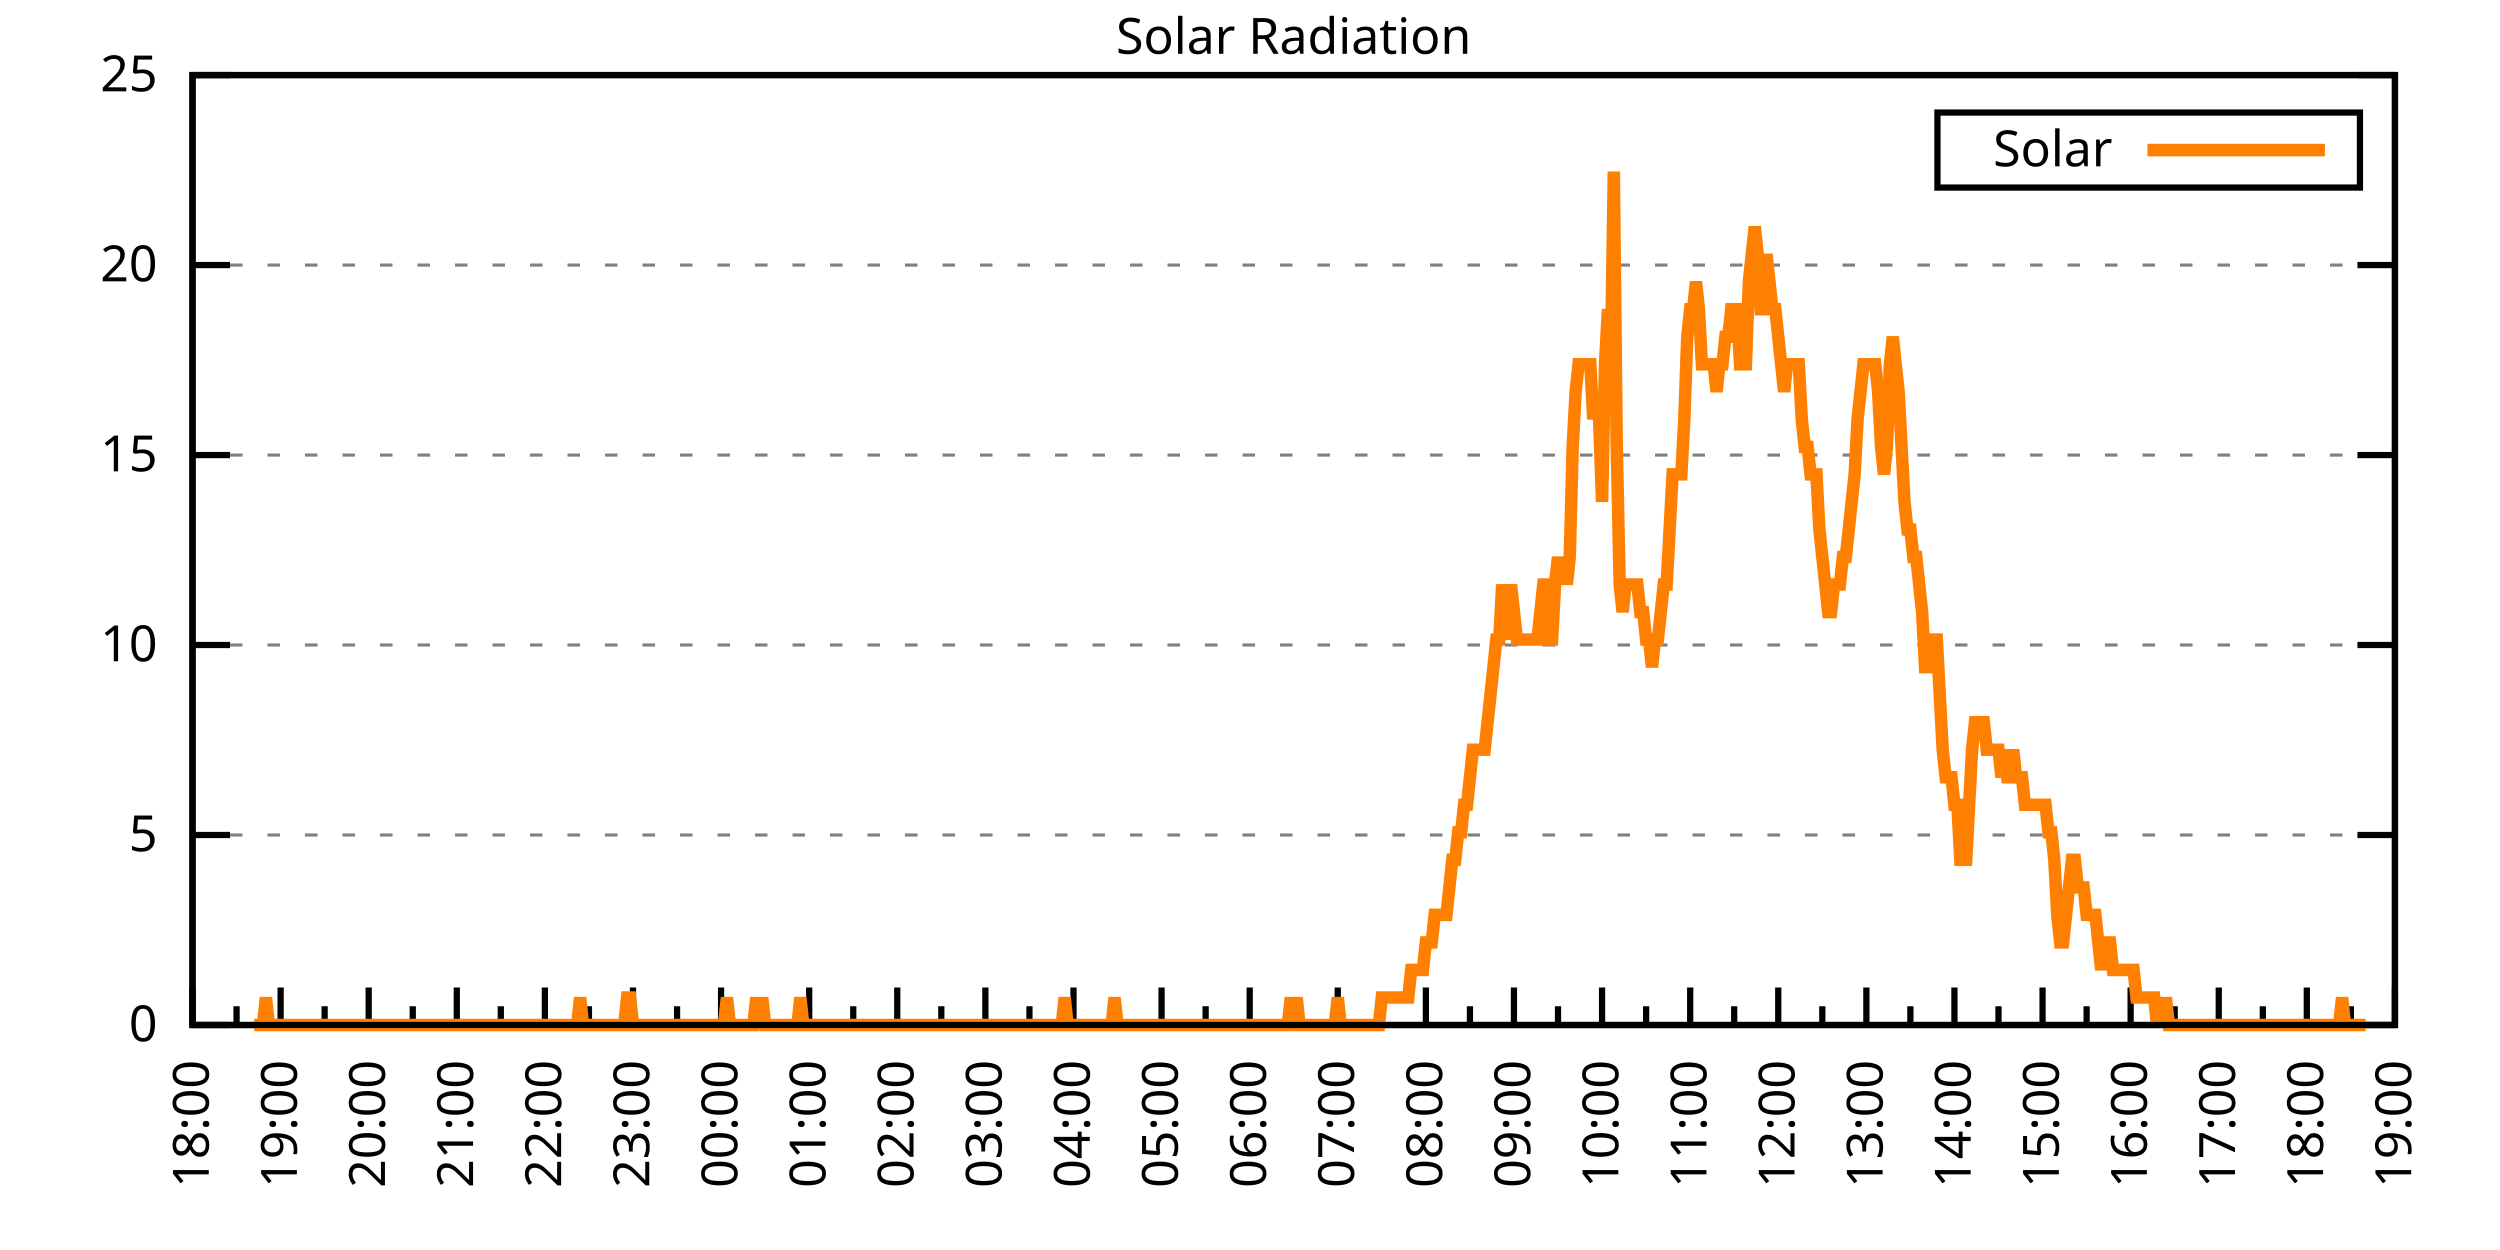
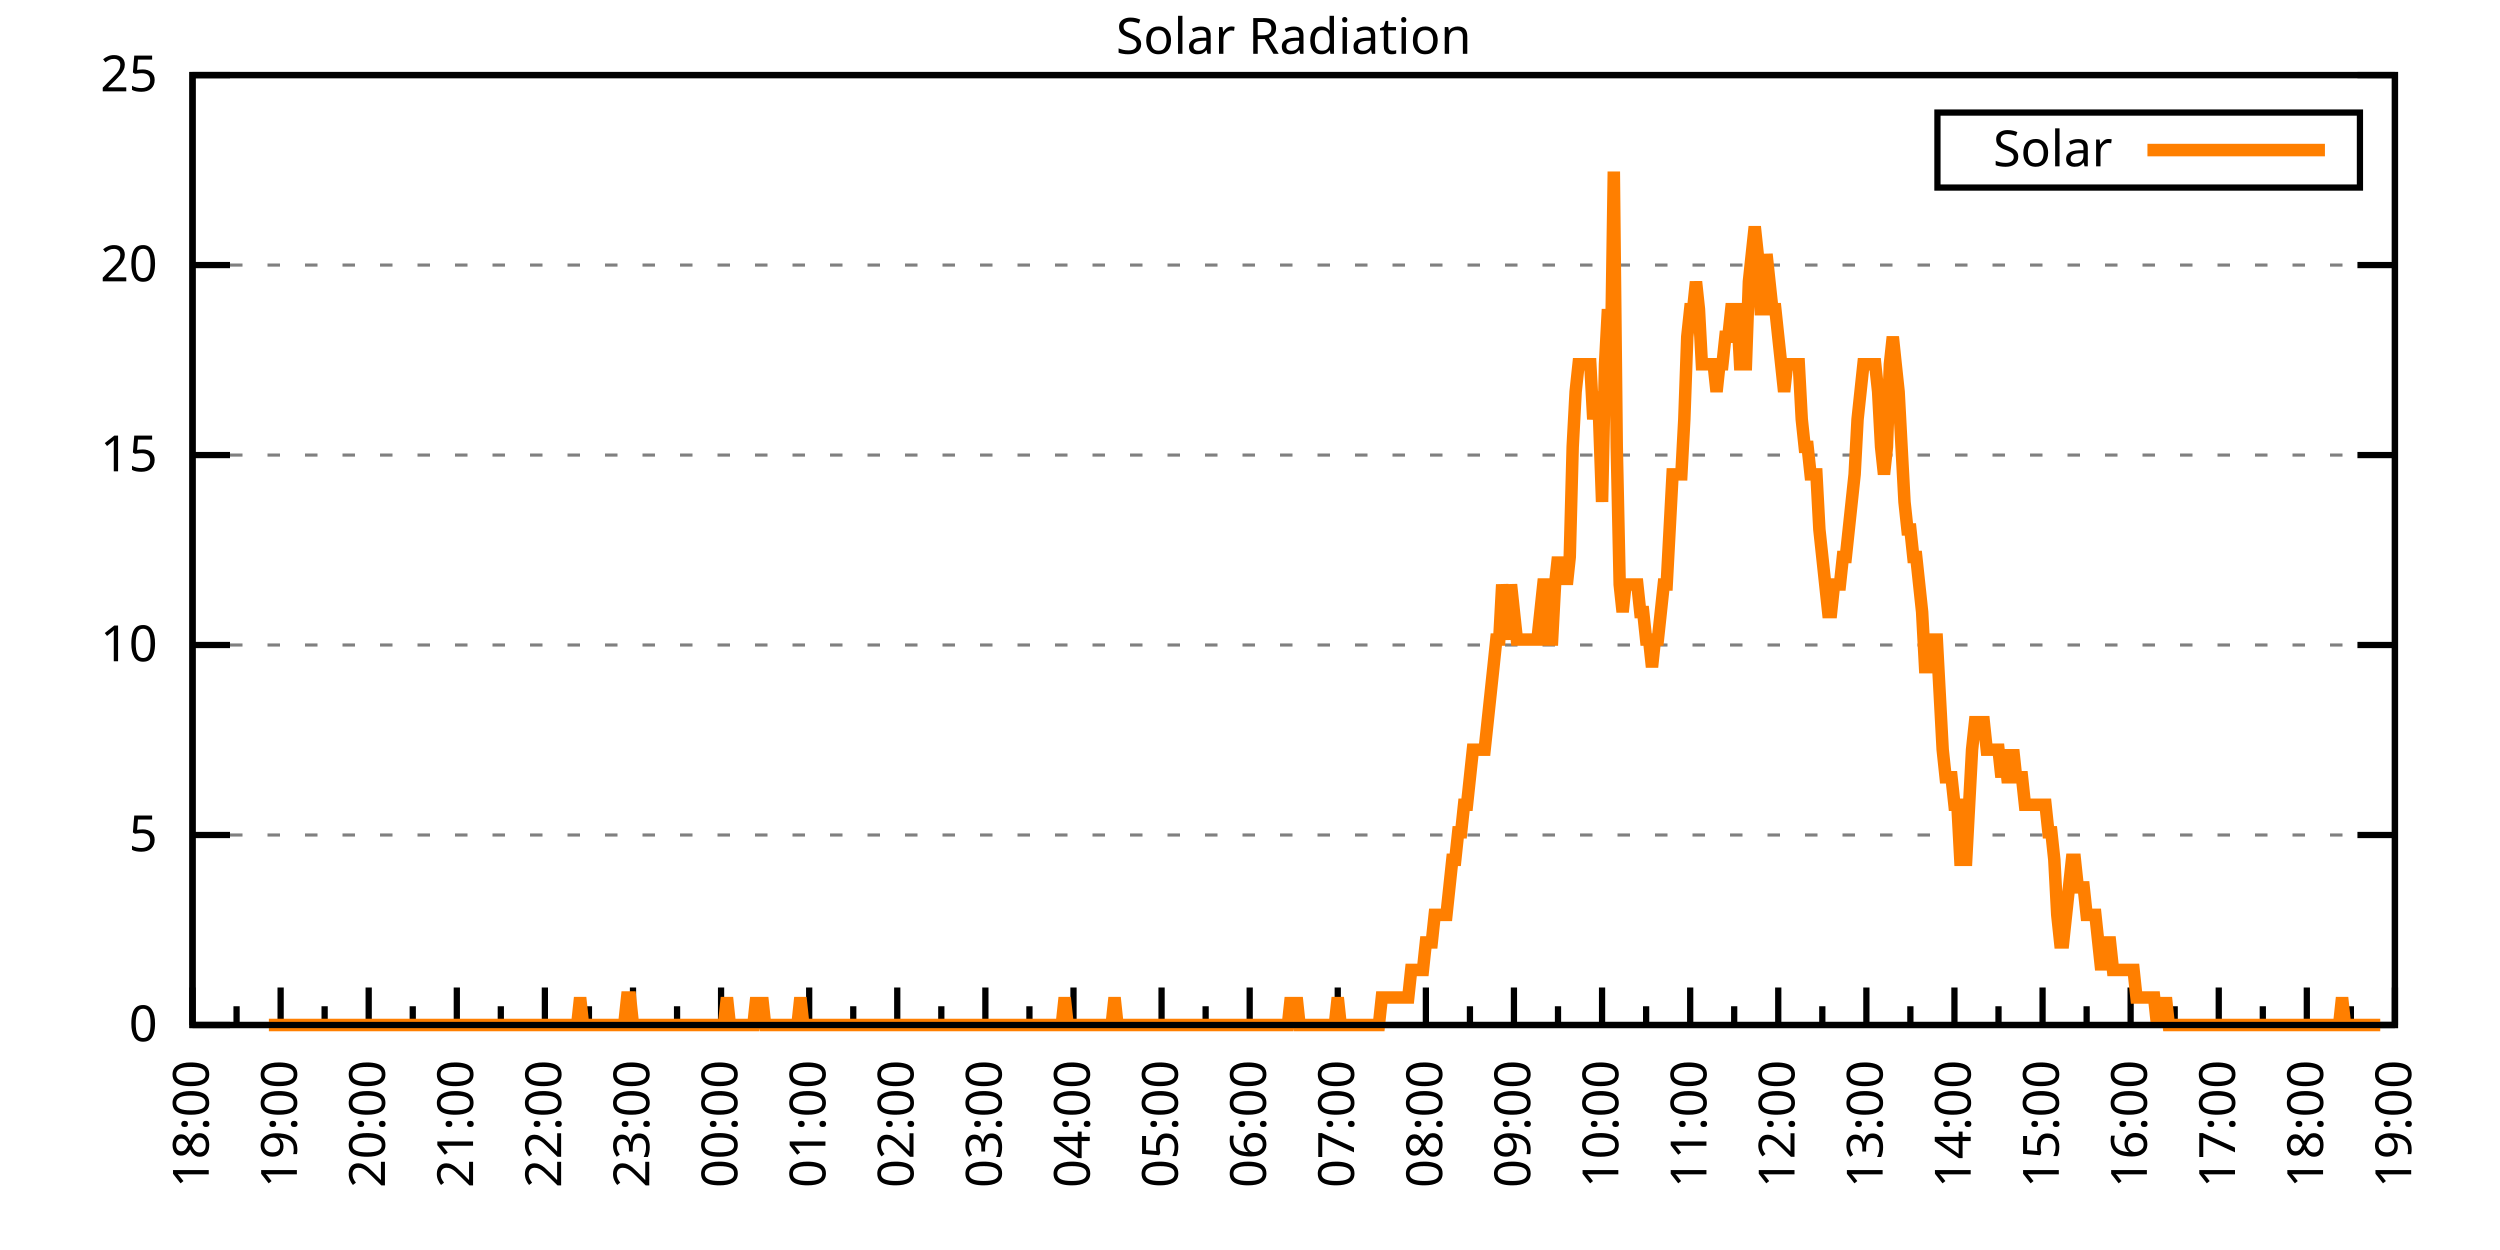
<svg xmlns="http://www.w3.org/2000/svg" xmlns:xlink="http://www.w3.org/1999/xlink" width="400" height="200" viewBox="0 0 400 200">
  <g id="gnuplot_canvas">
    <rect x="0" y="0" width="400" height="200" fill="none" />
    <defs>
      <circle id="gpDot" r="0.5" stroke-width="0.5" stroke="currentColor" />
      <path id="gpPt0" stroke-width="0.333" stroke="currentColor" d="M-1,0 h2 M0,-1 v2" />
      <path id="gpPt1" stroke-width="0.333" stroke="currentColor" d="M-1,-1 L1,1 M1,-1 L-1,1" />
      <path id="gpPt2" stroke-width="0.333" stroke="currentColor" d="M-1,0 L1,0 M0,-1 L0,1 M-1,-1 L1,1 M-1,1 L1,-1" />
      <rect id="gpPt3" stroke-width="0.333" stroke="currentColor" x="-1" y="-1" width="2" height="2" />
      <rect id="gpPt4" stroke-width="0.333" stroke="currentColor" fill="currentColor" x="-1" y="-1" width="2" height="2" />
      <circle id="gpPt5" stroke-width="0.333" stroke="currentColor" cx="0" cy="0" r="1" />
      <use xlink:href="#gpPt5" id="gpPt6" fill="currentColor" stroke="none" />
      <path id="gpPt7" stroke-width="0.333" stroke="currentColor" d="M0,-1.33 L-1.33,0.67 L1.33,0.67 z" />
      <use xlink:href="#gpPt7" id="gpPt8" fill="currentColor" stroke="none" />
      <use xlink:href="#gpPt7" id="gpPt9" stroke="currentColor" transform="rotate(180)" />
      <use xlink:href="#gpPt9" id="gpPt10" fill="currentColor" stroke="none" />
      <use xlink:href="#gpPt3" id="gpPt11" stroke="currentColor" transform="rotate(45)" />
      <use xlink:href="#gpPt11" id="gpPt12" fill="currentColor" stroke="none" />
      <path id="gpPt13" stroke-width="0.333" stroke="currentColor" d="M0,1.330 L1.265,0.411 L0.782,-1.067 L-0.782,-1.076 L-1.265,0.411 z" />
      <use xlink:href="#gpPt13" id="gpPt14" fill="currentColor" stroke="none" />
      <filter id="textbox" filterUnits="objectBoundingBox" x="0" y="0" height="1" width="1">
        <feFlood flood-color="white" flood-opacity="1" result="bgnd" />
        <feComposite in="SourceGraphic" in2="bgnd" operator="atop" />
      </filter>
      <filter id="greybox" filterUnits="objectBoundingBox" x="0" y="0" height="1" width="1">
        <feFlood flood-color="lightgrey" flood-opacity="1" result="grey" />
        <feComposite in="SourceGraphic" in2="grey" operator="atop" />
      </filter>
    </defs>
    <g fill="none" color="white" stroke="currentColor" stroke-width="1.00" stroke-linecap="butt" stroke-linejoin="miter">
</g>
    <g fill="none" color="black" stroke="currentColor" stroke-width="1.00" stroke-linecap="butt" stroke-linejoin="miter">
      <g stroke="none" shape-rendering="crispEdges">
        <polygon fill="rgb(255, 255, 255)" points="30.80,164.00 383.18,164.00 383.18,12.02 30.80,12.02 " />
      </g>
    </g>
    <g fill="none" color="black" stroke="currentColor" stroke-width="1.00" stroke-linecap="butt" stroke-linejoin="miter">
</g>
    <g fill="none" color="black" stroke="black" stroke-width="0.50" stroke-linecap="butt" stroke-linejoin="miter">
</g>
    <g fill="none" color="gray" stroke="currentColor" stroke-width="0.50" stroke-linecap="butt" stroke-linejoin="miter">
      <path stroke="gray" stroke-dasharray="2,4" class="gridline" d="M30.80,164.00 L383.19,164.00  " />
    </g>
    <g fill="none" color="gray" stroke="gray" stroke-width="1.00" stroke-linecap="butt" stroke-linejoin="miter">
</g>
    <g fill="none" color="black" stroke="currentColor" stroke-width="1.00" stroke-linecap="butt" stroke-linejoin="miter">
      <path stroke="black" d="M30.80,164.00 L36.80,164.00 M383.19,164.00 L377.19,164.00  " />
      <g transform="translate(25.20,166.60)" stroke="none" fill="black" font-family="Sans" font-size="8.00" text-anchor="end">
        <text>
          <tspan font-family="Sans"> 0</tspan>
        </text>
      </g>
    </g>
    <g fill="none" color="black" stroke="currentColor" stroke-width="1.00" stroke-linecap="butt" stroke-linejoin="miter">
</g>
    <g fill="none" color="black" stroke="black" stroke-width="0.50" stroke-linecap="butt" stroke-linejoin="miter">
</g>
    <g fill="none" color="gray" stroke="currentColor" stroke-width="0.50" stroke-linecap="butt" stroke-linejoin="miter">
      <path stroke="gray" stroke-dasharray="2,4" class="gridline" d="M30.80,133.60 L383.19,133.60  " />
    </g>
    <g fill="none" color="gray" stroke="gray" stroke-width="1.00" stroke-linecap="butt" stroke-linejoin="miter">
</g>
    <g fill="none" color="black" stroke="currentColor" stroke-width="1.00" stroke-linecap="butt" stroke-linejoin="miter">
      <path stroke="black" d="M30.80,133.60 L36.80,133.60 M383.19,133.60 L377.19,133.60  " />
      <g transform="translate(25.20,136.20)" stroke="none" fill="black" font-family="Sans" font-size="8.00" text-anchor="end">
        <text>
          <tspan font-family="Sans"> 5</tspan>
        </text>
      </g>
    </g>
    <g fill="none" color="black" stroke="currentColor" stroke-width="1.00" stroke-linecap="butt" stroke-linejoin="miter">
</g>
    <g fill="none" color="black" stroke="black" stroke-width="0.50" stroke-linecap="butt" stroke-linejoin="miter">
</g>
    <g fill="none" color="gray" stroke="currentColor" stroke-width="0.50" stroke-linecap="butt" stroke-linejoin="miter">
      <path stroke="gray" stroke-dasharray="2,4" class="gridline" d="M30.80,103.20 L383.19,103.20  " />
    </g>
    <g fill="none" color="gray" stroke="gray" stroke-width="1.00" stroke-linecap="butt" stroke-linejoin="miter">
</g>
    <g fill="none" color="black" stroke="currentColor" stroke-width="1.00" stroke-linecap="butt" stroke-linejoin="miter">
      <path stroke="black" d="M30.80,103.20 L36.80,103.20 M383.19,103.20 L377.19,103.20  " />
      <g transform="translate(25.20,105.80)" stroke="none" fill="black" font-family="Sans" font-size="8.00" text-anchor="end">
        <text>
          <tspan font-family="Sans"> 10</tspan>
        </text>
      </g>
    </g>
    <g fill="none" color="black" stroke="currentColor" stroke-width="1.00" stroke-linecap="butt" stroke-linejoin="miter">
</g>
    <g fill="none" color="black" stroke="black" stroke-width="0.50" stroke-linecap="butt" stroke-linejoin="miter">
</g>
    <g fill="none" color="gray" stroke="currentColor" stroke-width="0.50" stroke-linecap="butt" stroke-linejoin="miter">
      <path stroke="gray" stroke-dasharray="2,4" class="gridline" d="M30.80,72.81 L383.19,72.81  " />
    </g>
    <g fill="none" color="gray" stroke="gray" stroke-width="1.00" stroke-linecap="butt" stroke-linejoin="miter">
</g>
    <g fill="none" color="black" stroke="currentColor" stroke-width="1.00" stroke-linecap="butt" stroke-linejoin="miter">
      <path stroke="black" d="M30.80,72.81 L36.80,72.81 M383.19,72.81 L377.19,72.81  " />
      <g transform="translate(25.20,75.41)" stroke="none" fill="black" font-family="Sans" font-size="8.00" text-anchor="end">
        <text>
          <tspan font-family="Sans"> 15</tspan>
        </text>
      </g>
    </g>
    <g fill="none" color="black" stroke="currentColor" stroke-width="1.00" stroke-linecap="butt" stroke-linejoin="miter">
</g>
    <g fill="none" color="black" stroke="black" stroke-width="0.50" stroke-linecap="butt" stroke-linejoin="miter">
</g>
    <g fill="none" color="gray" stroke="currentColor" stroke-width="0.50" stroke-linecap="butt" stroke-linejoin="miter">
      <path stroke="gray" stroke-dasharray="2,4" class="gridline" d="M30.80,42.41 L383.19,42.41  " />
    </g>
    <g fill="none" color="gray" stroke="gray" stroke-width="1.00" stroke-linecap="butt" stroke-linejoin="miter">
</g>
    <g fill="none" color="black" stroke="currentColor" stroke-width="1.00" stroke-linecap="butt" stroke-linejoin="miter">
      <path stroke="black" d="M30.80,42.41 L36.80,42.41 M383.19,42.41 L377.19,42.41  " />
      <g transform="translate(25.20,45.01)" stroke="none" fill="black" font-family="Sans" font-size="8.00" text-anchor="end">
        <text>
          <tspan font-family="Sans"> 20</tspan>
        </text>
      </g>
    </g>
    <g fill="none" color="black" stroke="currentColor" stroke-width="1.00" stroke-linecap="butt" stroke-linejoin="miter">
</g>
    <g fill="none" color="black" stroke="black" stroke-width="0.50" stroke-linecap="butt" stroke-linejoin="miter">
</g>
    <g fill="none" color="gray" stroke="currentColor" stroke-width="0.50" stroke-linecap="butt" stroke-linejoin="miter">
      <path stroke="gray" stroke-dasharray="2,4" class="gridline" d="M30.80,12.01 L383.19,12.01  " />
    </g>
    <g fill="none" color="gray" stroke="gray" stroke-width="1.00" stroke-linecap="butt" stroke-linejoin="miter">
</g>
    <g fill="none" color="black" stroke="currentColor" stroke-width="1.00" stroke-linecap="butt" stroke-linejoin="miter">
      <path stroke="black" d="M30.80,12.01 L36.80,12.01 M383.19,12.01 L377.19,12.01  " />
      <g transform="translate(25.20,14.61)" stroke="none" fill="black" font-family="Sans" font-size="8.00" text-anchor="end">
        <text>
          <tspan font-family="Sans"> 25</tspan>
        </text>
      </g>
    </g>
    <g fill="none" color="black" stroke="currentColor" stroke-width="1.00" stroke-linecap="butt" stroke-linejoin="miter">
      <path stroke="black" d="M30.80,164.00 L30.80,158.00  " />
      <g transform="translate(33.40,169.60) rotate(270)" stroke="none" fill="black" font-family="Sans" font-size="8.00" text-anchor="end">
        <text>
          <tspan font-family="Sans">18:00</tspan>
        </text>
      </g>
    </g>
    <g fill="none" color="black" stroke="currentColor" stroke-width="1.00" stroke-linecap="butt" stroke-linejoin="miter">
      <path stroke="black" d="M37.85,164.00 L37.85,161.00 M44.90,164.00 L44.90,158.00  " />
      <g transform="translate(47.50,169.60) rotate(270)" stroke="none" fill="black" font-family="Sans" font-size="8.00" text-anchor="end">
        <text>
          <tspan font-family="Sans">19:00</tspan>
        </text>
      </g>
    </g>
    <g fill="none" color="black" stroke="currentColor" stroke-width="1.00" stroke-linecap="butt" stroke-linejoin="miter">
      <path stroke="black" d="M51.94,164.00 L51.94,161.00 M58.99,164.00 L58.99,158.00  " />
      <g transform="translate(61.59,169.60) rotate(270)" stroke="none" fill="black" font-family="Sans" font-size="8.00" text-anchor="end">
        <text>
          <tspan font-family="Sans">20:00</tspan>
        </text>
      </g>
    </g>
    <g fill="none" color="black" stroke="currentColor" stroke-width="1.00" stroke-linecap="butt" stroke-linejoin="miter">
      <path stroke="black" d="M66.04,164.00 L66.04,161.00 M73.09,164.00 L73.09,158.00  " />
      <g transform="translate(75.69,169.60) rotate(270)" stroke="none" fill="black" font-family="Sans" font-size="8.00" text-anchor="end">
        <text>
          <tspan font-family="Sans">21:00</tspan>
        </text>
      </g>
    </g>
    <g fill="none" color="black" stroke="currentColor" stroke-width="1.00" stroke-linecap="butt" stroke-linejoin="miter">
      <path stroke="black" d="M80.13,164.00 L80.13,161.00 M87.18,164.00 L87.18,158.00  " />
      <g transform="translate(89.78,169.60) rotate(270)" stroke="none" fill="black" font-family="Sans" font-size="8.00" text-anchor="end">
        <text>
          <tspan font-family="Sans">22:00</tspan>
        </text>
      </g>
    </g>
    <g fill="none" color="black" stroke="currentColor" stroke-width="1.00" stroke-linecap="butt" stroke-linejoin="miter">
      <path stroke="black" d="M94.23,164.00 L94.23,161.00 M101.28,164.00 L101.28,158.00  " />
      <g transform="translate(103.88,169.60) rotate(270)" stroke="none" fill="black" font-family="Sans" font-size="8.00" text-anchor="end">
        <text>
          <tspan font-family="Sans">23:00</tspan>
        </text>
      </g>
    </g>
    <g fill="none" color="black" stroke="currentColor" stroke-width="1.00" stroke-linecap="butt" stroke-linejoin="miter">
      <path stroke="black" d="M108.33,164.00 L108.33,161.00 M115.37,164.00 L115.37,158.00  " />
      <g transform="translate(117.97,169.60) rotate(270)" stroke="none" fill="black" font-family="Sans" font-size="8.00" text-anchor="end">
        <text>
          <tspan font-family="Sans">00:00</tspan>
        </text>
      </g>
    </g>
    <g fill="none" color="black" stroke="currentColor" stroke-width="1.00" stroke-linecap="butt" stroke-linejoin="miter">
      <path stroke="black" d="M122.42,164.00 L122.42,161.00 M129.47,164.00 L129.47,158.00  " />
      <g transform="translate(132.07,169.60) rotate(270)" stroke="none" fill="black" font-family="Sans" font-size="8.00" text-anchor="end">
        <text>
          <tspan font-family="Sans">01:00</tspan>
        </text>
      </g>
    </g>
    <g fill="none" color="black" stroke="currentColor" stroke-width="1.00" stroke-linecap="butt" stroke-linejoin="miter">
      <path stroke="black" d="M136.52,164.00 L136.52,161.00 M143.56,164.00 L143.56,158.00  " />
      <g transform="translate(146.16,169.60) rotate(270)" stroke="none" fill="black" font-family="Sans" font-size="8.00" text-anchor="end">
        <text>
          <tspan font-family="Sans">02:00</tspan>
        </text>
      </g>
    </g>
    <g fill="none" color="black" stroke="currentColor" stroke-width="1.00" stroke-linecap="butt" stroke-linejoin="miter">
      <path stroke="black" d="M150.61,164.00 L150.61,161.00 M157.66,164.00 L157.66,158.00  " />
      <g transform="translate(160.26,169.60) rotate(270)" stroke="none" fill="black" font-family="Sans" font-size="8.00" text-anchor="end">
        <text>
          <tspan font-family="Sans">03:00</tspan>
        </text>
      </g>
    </g>
    <g fill="none" color="black" stroke="currentColor" stroke-width="1.00" stroke-linecap="butt" stroke-linejoin="miter">
      <path stroke="black" d="M164.71,164.00 L164.71,161.00 M171.76,164.00 L171.76,158.00  " />
      <g transform="translate(174.36,169.60) rotate(270)" stroke="none" fill="black" font-family="Sans" font-size="8.00" text-anchor="end">
        <text>
          <tspan font-family="Sans">04:00</tspan>
        </text>
      </g>
    </g>
    <g fill="none" color="black" stroke="currentColor" stroke-width="1.00" stroke-linecap="butt" stroke-linejoin="miter">
      <path stroke="black" d="M178.80,164.00 L178.80,161.00 M185.85,164.00 L185.85,158.00  " />
      <g transform="translate(188.45,169.60) rotate(270)" stroke="none" fill="black" font-family="Sans" font-size="8.00" text-anchor="end">
        <text>
          <tspan font-family="Sans">05:00</tspan>
        </text>
      </g>
    </g>
    <g fill="none" color="black" stroke="currentColor" stroke-width="1.00" stroke-linecap="butt" stroke-linejoin="miter">
      <path stroke="black" d="M192.90,164.00 L192.90,161.00 M199.95,164.00 L199.95,158.00  " />
      <g transform="translate(202.55,169.60) rotate(270)" stroke="none" fill="black" font-family="Sans" font-size="8.00" text-anchor="end">
        <text>
          <tspan font-family="Sans">06:00</tspan>
        </text>
      </g>
    </g>
    <g fill="none" color="black" stroke="currentColor" stroke-width="1.00" stroke-linecap="butt" stroke-linejoin="miter">
      <path stroke="black" d="M207.00,164.00 L207.00,161.00 M214.04,164.00 L214.04,158.00  " />
      <g transform="translate(216.64,169.60) rotate(270)" stroke="none" fill="black" font-family="Sans" font-size="8.00" text-anchor="end">
        <text>
          <tspan font-family="Sans">07:00</tspan>
        </text>
      </g>
    </g>
    <g fill="none" color="black" stroke="currentColor" stroke-width="1.00" stroke-linecap="butt" stroke-linejoin="miter">
      <path stroke="black" d="M221.09,164.00 L221.09,161.00 M228.14,164.00 L228.14,158.00  " />
      <g transform="translate(230.74,169.60) rotate(270)" stroke="none" fill="black" font-family="Sans" font-size="8.00" text-anchor="end">
        <text>
          <tspan font-family="Sans">08:00</tspan>
        </text>
      </g>
    </g>
    <g fill="none" color="black" stroke="currentColor" stroke-width="1.00" stroke-linecap="butt" stroke-linejoin="miter">
      <path stroke="black" d="M235.19,164.00 L235.19,161.00 M242.23,164.00 L242.23,158.00  " />
      <g transform="translate(244.83,169.60) rotate(270)" stroke="none" fill="black" font-family="Sans" font-size="8.00" text-anchor="end">
        <text>
          <tspan font-family="Sans">09:00</tspan>
        </text>
      </g>
    </g>
    <g fill="none" color="black" stroke="currentColor" stroke-width="1.00" stroke-linecap="butt" stroke-linejoin="miter">
      <path stroke="black" d="M249.28,164.00 L249.28,161.00 M256.33,164.00 L256.33,158.00  " />
      <g transform="translate(258.93,169.60) rotate(270)" stroke="none" fill="black" font-family="Sans" font-size="8.00" text-anchor="end">
        <text>
          <tspan font-family="Sans">10:00</tspan>
        </text>
      </g>
    </g>
    <g fill="none" color="black" stroke="currentColor" stroke-width="1.00" stroke-linecap="butt" stroke-linejoin="miter">
      <path stroke="black" d="M263.38,164.00 L263.38,161.00 M270.43,164.00 L270.43,158.00  " />
      <g transform="translate(273.03,169.60) rotate(270)" stroke="none" fill="black" font-family="Sans" font-size="8.00" text-anchor="end">
        <text>
          <tspan font-family="Sans">11:00</tspan>
        </text>
      </g>
    </g>
    <g fill="none" color="black" stroke="currentColor" stroke-width="1.00" stroke-linecap="butt" stroke-linejoin="miter">
      <path stroke="black" d="M277.47,164.00 L277.47,161.00 M284.52,164.00 L284.52,158.00  " />
      <g transform="translate(287.12,169.60) rotate(270)" stroke="none" fill="black" font-family="Sans" font-size="8.00" text-anchor="end">
        <text>
          <tspan font-family="Sans">12:00</tspan>
        </text>
      </g>
    </g>
    <g fill="none" color="black" stroke="currentColor" stroke-width="1.00" stroke-linecap="butt" stroke-linejoin="miter">
      <path stroke="black" d="M291.57,164.00 L291.57,161.00 M298.62,164.00 L298.62,158.00  " />
      <g transform="translate(301.22,169.60) rotate(270)" stroke="none" fill="black" font-family="Sans" font-size="8.00" text-anchor="end">
        <text>
          <tspan font-family="Sans">13:00</tspan>
        </text>
      </g>
    </g>
    <g fill="none" color="black" stroke="currentColor" stroke-width="1.00" stroke-linecap="butt" stroke-linejoin="miter">
      <path stroke="black" d="M305.66,164.00 L305.66,161.00 M312.71,164.00 L312.71,158.00  " />
      <g transform="translate(315.31,169.60) rotate(270)" stroke="none" fill="black" font-family="Sans" font-size="8.00" text-anchor="end">
        <text>
          <tspan font-family="Sans">14:00</tspan>
        </text>
      </g>
    </g>
    <g fill="none" color="black" stroke="currentColor" stroke-width="1.00" stroke-linecap="butt" stroke-linejoin="miter">
      <path stroke="black" d="M319.76,164.00 L319.76,161.00 M326.81,164.00 L326.81,158.00  " />
      <g transform="translate(329.41,169.60) rotate(270)" stroke="none" fill="black" font-family="Sans" font-size="8.00" text-anchor="end">
        <text>
          <tspan font-family="Sans">15:00</tspan>
        </text>
      </g>
    </g>
    <g fill="none" color="black" stroke="currentColor" stroke-width="1.00" stroke-linecap="butt" stroke-linejoin="miter">
      <path stroke="black" d="M333.86,164.00 L333.86,161.00 M340.90,164.00 L340.90,158.00  " />
      <g transform="translate(343.50,169.60) rotate(270)" stroke="none" fill="black" font-family="Sans" font-size="8.00" text-anchor="end">
        <text>
          <tspan font-family="Sans">16:00</tspan>
        </text>
      </g>
    </g>
    <g fill="none" color="black" stroke="currentColor" stroke-width="1.00" stroke-linecap="butt" stroke-linejoin="miter">
      <path stroke="black" d="M347.95,164.00 L347.95,161.00 M355.00,164.00 L355.00,158.00  " />
      <g transform="translate(357.60,169.60) rotate(270)" stroke="none" fill="black" font-family="Sans" font-size="8.00" text-anchor="end">
        <text>
          <tspan font-family="Sans">17:00</tspan>
        </text>
      </g>
    </g>
    <g fill="none" color="black" stroke="currentColor" stroke-width="1.00" stroke-linecap="butt" stroke-linejoin="miter">
      <path stroke="black" d="M362.05,164.00 L362.05,161.00 M369.09,164.00 L369.09,158.00  " />
      <g transform="translate(371.69,169.60) rotate(270)" stroke="none" fill="black" font-family="Sans" font-size="8.00" text-anchor="end">
        <text>
          <tspan font-family="Sans">18:00</tspan>
        </text>
      </g>
    </g>
    <g fill="none" color="black" stroke="currentColor" stroke-width="1.00" stroke-linecap="butt" stroke-linejoin="miter">
      <path stroke="black" d="M376.14,164.00 L376.14,161.00 M383.19,164.00 L383.19,158.00  " />
      <g transform="translate(385.79,169.60) rotate(270)" stroke="none" fill="black" font-family="Sans" font-size="8.00" text-anchor="end">
        <text>
          <tspan font-family="Sans">19:00</tspan>
        </text>
      </g>
    </g>
    <g fill="none" color="black" stroke="currentColor" stroke-width="1.00" stroke-linecap="butt" stroke-linejoin="miter">
</g>
    <g fill="none" color="black" stroke="currentColor" stroke-width="1.00" stroke-linecap="butt" stroke-linejoin="miter">
      <path stroke="black" d="M30.80,12.01 L30.80,164.00 L383.19,164.00 L383.19,12.01 L30.80,12.01 Z  " />
    </g>
    <g fill="none" color="black" stroke="currentColor" stroke-width="1.00" stroke-linecap="butt" stroke-linejoin="miter">
      <g transform="translate(6.80,88.01) rotate(270)" stroke="none" fill="black" font-family="Sans" font-size="8.00" text-anchor="middle">
        <text />
      </g>
    </g>
    <g fill="none" color="black" stroke="currentColor" stroke-width="1.00" stroke-linecap="butt" stroke-linejoin="miter">
</g>
    <g fill="none" color="black" stroke="currentColor" stroke-width="1.00" stroke-linecap="butt" stroke-linejoin="miter">
      <path stroke="black" d="M309.99,30.01 L309.99,18.01 L377.59,18.01 L377.59,30.01 L309.99,30.01 Z  " />
    </g>
    <g id="Solar_Radiation_plot_1">
      <g fill="none" color="white" stroke="black" stroke-width="2.00" stroke-linecap="butt" stroke-linejoin="miter">
</g>
      <g fill="none" color="black" stroke="currentColor" stroke-width="2.00" stroke-linecap="butt" stroke-linejoin="miter">
        <g transform="translate(337.99,26.61)" stroke="none" fill="black" font-family="Sans" font-size="8.00" text-anchor="end">
          <text>
            <tspan font-family="Sans">Solar</tspan>
          </text>
        </g>
      </g>
      <g fill="none" color="black" stroke="currentColor" stroke-width="2.00" stroke-linecap="butt" stroke-linejoin="miter">
-         <path stroke="rgb(255, 127,   0)" d="M343.59,24.01 L371.99,24.01 M40.67,164.00 L41.14,164.00 L41.61,164.00 L42.08,164.00 L42.55,159.60 L43.02,164.00   L43.49,164.00 L43.96,164.00 L44.43,164.00 L44.90,164.00 L45.37,164.00 L45.84,164.00 L46.31,164.00 L46.78,164.00   L47.24,164.00 L47.71,164.00 L48.18,164.00 L48.65,164.00 L49.12,164.00 L49.59,164.00 L50.06,164.00 L50.53,164.00   L51.00,164.00 L51.47,164.00 L51.94,164.00 L52.41,164.00 L52.88,164.00 L53.35,164.00 L53.82,164.00 L54.29,164.00   L54.76,164.00 L55.23,164.00 L55.70,164.00 L56.17,164.00 L56.64,164.00 L57.11,164.00 L57.58,164.00 L58.05,164.00   L58.52,164.00 L58.99,164.00 L59.46,164.00 L59.93,164.00 L60.40,164.00 L60.87,164.00 L61.34,164.00 L61.81,164.00   L62.28,164.00 L62.75,164.00 L63.22,164.00 L63.69,164.00 L64.16,164.00 L64.63,164.00 L65.10,164.00 L65.57,164.00   L66.04,164.00 L66.51,164.00 L66.98,164.00 L67.45,164.00 L67.92,164.00 L68.39,164.00 L68.86,164.00 L69.33,164.00   L69.80,164.00 L70.27,164.00 L70.74,164.00 L71.21,164.00 L71.68,164.00 L72.15,164.00 L72.62,164.00 L73.09,164.00   L73.56,164.00 L74.03,164.00 L74.50,164.00 L74.97,164.00 L75.44,164.00 L75.91,164.00 L76.38,164.00 L76.85,164.00   L77.32,164.00 L77.79,164.00 L78.26,164.00 L78.73,164.00 L79.19,164.00 L79.66,164.00 L80.13,164.00 L80.60,164.00   L81.07,164.00 L81.54,164.00 L82.01,164.00 L82.48,164.00 L82.95,164.00 L83.42,164.00 L83.89,164.00 L84.36,164.00   L84.83,164.00 L85.30,164.00 L85.77,164.00 L86.24,164.00 L86.71,164.00 L87.18,164.00 L87.65,164.00 L88.12,164.00   L88.59,164.00 L89.06,164.00 L89.53,164.00 L90.00,164.00 L90.47,164.00 L90.94,164.00 L91.41,164.00 L91.88,164.00   L92.35,164.00 L92.82,159.60 L93.29,164.00 L93.76,164.00 L94.23,164.00 L94.70,164.00 L95.17,164.00 L95.64,164.00   L96.11,164.00 L96.58,164.00 L97.05,164.00 L97.52,164.00 L97.99,164.00 L98.46,164.00 L98.93,164.00 L99.40,164.00   L99.87,164.00 L100.34,159.60 L100.81,159.60 L101.28,164.00 L101.75,164.00 L102.22,164.00 L102.69,164.00 L103.16,164.00   L103.63,164.00 L104.10,164.00 L104.57,164.00 L105.04,164.00 L105.51,164.00 L105.98,164.00 L106.45,164.00 L106.92,164.00   L107.39,164.00 L107.86,164.00 L108.33,164.00 L108.80,164.00 L109.27,164.00 L109.74,164.00 L110.21,164.00 L110.68,164.00   L111.14,164.00 L111.61,164.00 L112.08,164.00 L112.55,164.00 L113.02,164.00 L113.49,164.00 L113.96,164.00 L114.43,164.00   L114.90,164.00 L115.37,164.00 L115.84,164.00 L116.31,159.60 L116.78,164.00 L117.25,164.00 L117.72,164.00 L118.19,164.00   L118.66,164.00 L119.13,164.00 L119.60,164.00 L120.07,164.00 L120.54,164.00 L121.01,159.60 L121.48,164.00 L121.95,159.60   L122.42,164.00 L122.89,164.00 L123.36,164.00 L123.83,164.00 L124.30,164.00 L124.77,164.00 L125.24,164.00 L125.71,164.00   L126.18,164.00 L126.65,164.00 L127.12,164.00 L127.59,164.00 L128.06,159.60 L128.53,164.00 L129.00,164.00 L129.47,164.00   L129.94,164.00 L130.41,164.00 L130.88,164.00 L131.35,164.00 L131.82,164.00 L132.29,164.00 L132.76,164.00 L133.23,164.00   L133.70,164.00 L134.17,164.00 L134.64,164.00 L135.11,164.00 L135.58,164.00 L136.05,164.00 L136.52,164.00 L136.99,164.00   L137.46,164.00 L137.93,164.00 L138.40,164.00 L138.87,164.00 L139.34,164.00 L139.81,164.00 L140.28,164.00 L140.75,164.00   L141.22,164.00 L141.69,164.00 L142.16,164.00 L142.63,164.00 L143.09,164.00 L143.56,164.00 L144.03,164.00 L144.50,164.00   L144.97,164.00 L145.44,164.00 L145.91,164.00 L146.38,164.00 L146.85,164.00 L147.32,164.00 L147.79,164.00 L148.26,164.00   L148.73,164.00 L149.20,164.00 L149.67,164.00 L150.14,164.00 L150.61,164.00 L151.08,164.00 L151.55,164.00 L152.02,164.00   L152.49,164.00 L152.96,164.00 L153.43,164.00 L153.90,164.00 L154.37,164.00 L154.84,164.00 L155.31,164.00 L155.78,164.00   L156.25,164.00 L156.72,164.00 L157.19,164.00 L157.66,164.00 L158.13,164.00 L158.60,164.00 L159.07,164.00 L159.54,164.00   L160.01,164.00 L160.48,164.00 L160.95,164.00 L161.42,164.00 L161.89,164.00 L162.36,164.00 L162.83,164.00 L163.30,164.00   L163.77,164.00 L164.24,164.00 L164.71,164.00 L165.18,164.00 L165.65,164.00 L166.12,164.00 L166.59,164.00 L167.06,164.00   L167.53,164.00 L168.00,164.00 L168.47,164.00 L168.94,164.00 L169.41,164.00 L169.88,164.00 L170.35,159.60 L170.82,164.00   L171.29,164.00 L171.76,164.00 L172.23,164.00 L172.70,164.00 L173.17,164.00 L173.64,164.00 L174.11,164.00 L174.58,164.00   L175.04,164.00 L175.51,164.00 L175.98,164.00 L176.45,164.00 L176.92,164.00 L177.39,164.00 L177.86,164.00 L178.33,159.60   L178.80,164.00 L179.27,164.00 L179.74,164.00 L180.21,164.00 L180.68,164.00 L181.15,164.00 L181.62,164.00 L182.09,164.00   L182.56,164.00 L183.03,164.00 L183.50,164.00 L183.97,164.00 L184.44,164.00 L184.91,164.00 L185.38,164.00 L185.85,164.00   L186.32,164.00 L186.79,164.00 L187.26,164.00 L187.73,164.00 L188.20,164.00 L188.67,164.00 L189.14,164.00 L189.61,164.00   L190.08,164.00 L190.55,164.00 L191.02,164.00 L191.49,164.00 L191.96,164.00 L192.43,164.00 L192.90,164.00 L193.37,164.00   L193.84,164.00 L194.31,164.00 L194.78,164.00 L195.25,164.00 L195.72,164.00 L196.19,164.00 L196.66,164.00 L197.13,164.00   L197.60,164.00 L198.07,164.00 L198.54,164.00 L199.01,164.00 L199.48,164.00 L199.95,164.00 L200.42,164.00 L200.89,164.00   L201.36,164.00 L201.83,164.00 L202.30,164.00 L202.77,164.00 L203.24,164.00 L203.71,164.00 L204.18,164.00 L204.65,164.00   L205.12,164.00 L205.59,164.00 L206.06,164.00 L206.53,159.60 L207.00,164.00 L207.46,159.60 L207.93,164.00 L208.40,164.00   L208.87,164.00 L209.34,164.00 L209.81,164.00 L210.28,164.00 L210.75,164.00 L211.22,164.00 L211.69,164.00 L212.16,164.00   L212.63,164.00 L213.10,164.00 L213.57,164.00 L214.04,159.60 L214.51,164.00 L214.98,164.00 L215.45,164.00 L215.92,164.00   L216.39,164.00 L216.86,164.00 L217.33,164.00 L217.80,164.00 L218.27,164.00 L218.74,164.00 L219.21,164.00 L219.68,164.00   L220.15,164.00 L220.62,164.00 L221.09,159.60 L221.56,159.60 L222.03,159.60 L222.50,159.60 L222.97,159.60 L223.44,159.60   L223.91,159.60 L224.38,159.60 L224.85,159.60 L225.32,159.60 L225.79,155.19 L226.26,155.19 L226.73,155.19 L227.20,155.19   L227.67,155.19 L228.14,150.79 L228.61,150.79 L229.08,150.79 L229.55,146.38 L230.02,146.38 L230.49,146.38 L230.96,146.38   L231.43,146.38 L231.90,141.98 L232.37,137.57 L232.84,137.57 L233.31,133.17 L233.78,133.17 L234.25,128.76 L234.72,128.76   L235.19,124.36 L235.66,119.95 L236.13,119.95 L236.60,119.95 L237.07,119.95 L237.54,119.95 L238.01,115.55 L238.48,111.14   L238.95,106.74 L239.41,102.33 L239.88,102.33 L240.35,93.52 L240.82,97.93 L241.29,102.33 L241.76,93.52 L242.23,97.93   L242.70,102.33 L243.17,102.33 L243.64,102.33 L244.11,102.33 L244.58,102.33 L245.05,102.33 L245.52,102.33 L245.99,102.33   L246.46,97.93 L246.93,93.52 L247.40,93.52 L247.87,102.33 L248.34,102.33 L248.81,93.52 L249.28,89.12 L249.75,93.52   L250.22,89.12 L250.69,93.52 L251.16,89.12 L251.63,71.50 L252.10,62.69 L252.57,58.28 L253.04,58.28 L253.51,58.28   L253.98,58.28 L254.45,58.28 L254.92,67.09 L255.39,62.69 L255.86,67.09 L256.33,80.31 L256.80,58.28 L257.27,49.47   L257.74,58.28 L258.21,27.45 L258.68,71.50 L259.15,93.52 L259.62,97.93 L260.09,93.52 L260.56,93.52 L261.03,93.52   L261.50,93.52 L261.97,93.52 L262.44,97.93 L262.91,97.93 L263.38,102.33 L263.85,102.33 L264.32,106.74 L264.79,102.33   L265.26,102.33 L265.73,97.93 L266.20,93.52 L266.67,93.52 L267.14,84.71 L267.61,75.90 L268.08,75.90 L268.55,75.90   L269.02,75.90 L269.49,67.09 L269.96,53.88 L270.43,49.47 L270.90,49.47 L271.36,45.07 L271.83,49.47 L272.30,58.28   L272.77,58.28 L273.24,58.28 L273.71,58.28 L274.18,58.28 L274.65,62.69 L275.12,58.28 L275.59,58.28 L276.06,53.88   L276.53,53.88 L277.00,49.47 L277.47,49.47 L277.94,49.47 L278.41,58.28 L278.88,58.28 L279.35,58.28 L279.82,45.07   L280.29,40.66 L280.76,36.26 L281.23,40.66 L281.70,49.47 L282.17,49.47 L282.64,40.66 L283.11,45.07 L283.58,49.47   L284.05,49.47 L284.52,53.88 L284.99,58.28 L285.46,62.69 L285.93,58.28 L286.40,58.28 L286.87,58.28 L287.34,58.28   L287.81,58.28 L288.28,67.09 L288.75,71.50 L289.22,71.50 L289.69,75.90 L290.16,75.90 L290.63,75.90 L291.10,84.71   L291.57,89.12 L292.04,93.52 L292.51,97.93 L292.98,97.93 L293.45,93.52 L293.92,93.52 L294.39,93.52 L294.86,89.12   L295.33,89.12 L295.80,84.71 L296.27,80.31 L296.74,75.90 L297.21,67.09 L297.68,62.69 L298.15,58.28 L298.62,58.28   L299.09,58.28 L299.56,58.28 L300.03,58.28 L300.50,62.69 L300.97,71.50 L301.44,75.90 L301.91,71.50 L302.38,58.28   L302.85,53.88 L303.31,58.28 L303.78,62.69 L304.25,71.50 L304.72,80.31 L305.19,84.71 L305.66,84.71 L306.13,89.12   L306.60,89.12 L307.07,93.52 L307.54,97.93 L308.01,106.74 L308.48,106.74 L308.95,102.33 L309.42,102.33 L309.89,102.33   L310.36,111.14 L310.83,119.95 L311.30,124.36 L311.77,124.36 L312.24,124.36 L312.71,128.76 L313.18,128.76 L313.65,137.57   L314.12,137.57 L314.59,137.57 L315.06,128.76 L315.53,119.95 L316.00,115.55 L316.47,115.55 L316.94,115.55 L317.41,115.55   L317.88,119.95 L318.35,119.95 L318.82,119.95 L319.29,119.95 L319.76,119.95 L320.23,124.36 L320.70,119.95 L321.17,124.36   L321.64,124.36 L322.11,119.95 L322.58,124.36 L323.05,124.36 L323.52,124.36 L323.99,128.76 L324.46,128.76 L324.93,128.76   L325.40,128.76 L325.87,128.76 L326.34,128.76 L326.81,128.76 L327.28,128.76 L327.75,133.17 L328.22,133.17 L328.69,137.57   L329.16,146.38 L329.63,150.79 L330.10,150.79 L330.57,146.38 L331.04,141.98 L331.51,137.57 L331.98,137.57 L332.45,141.98   L332.92,141.98 L333.39,141.98 L333.86,146.38 L334.33,146.38 L334.80,146.38 L335.26,146.38 L335.73,150.79 L336.20,155.19   L336.67,150.79 L337.14,150.79 L337.61,150.79 L338.08,155.19 L338.55,155.19 L339.02,155.19 L339.49,155.19 L339.96,155.19   L340.43,155.19 L340.90,155.19 L341.37,155.19 L341.84,159.60 L342.31,159.60 L342.78,159.60 L343.25,159.60 L343.72,159.60   L344.19,159.60 L344.66,159.60 L345.13,164.00 L345.60,159.60 L346.07,164.00 L346.54,159.60 L347.01,164.00 L347.48,164.00   L347.95,164.00 L348.42,164.00 L348.89,164.00 L349.36,164.00 L349.83,164.00 L350.30,164.00 L350.77,164.00 L351.24,164.00   L351.71,164.00 L352.18,164.00 L352.65,164.00 L353.12,164.00 L353.59,164.00 L354.06,164.00 L354.53,164.00 L355.00,164.00   L355.47,164.00 L355.94,164.00 L356.41,164.00 L356.88,164.00 L357.35,164.00 L357.82,164.00 L358.29,164.00 L358.76,164.00   L359.23,164.00 L359.70,164.00 L360.17,164.00 L360.64,164.00 L361.11,164.00 L361.58,164.00 L362.05,164.00 L362.52,164.00   L362.99,164.00 L363.46,164.00 L363.93,164.00 L364.40,164.00 L364.87,164.00 L365.34,164.00 L365.81,164.00 L366.28,164.00   L366.75,164.00 L367.21,164.00 L367.68,164.00 L368.15,164.00 L368.62,164.00 L369.09,164.00 L369.56,164.00 L370.03,164.00   L370.50,164.00 L370.97,164.00 L371.44,164.00 L371.91,164.00 L372.38,164.00 L372.85,164.00 L373.32,164.00 L373.79,164.00   L374.26,164.00 L374.73,159.60 L375.20,164.00 L375.67,164.00 L376.14,164.00 L376.61,164.00 L377.08,164.00 L377.55,164.00   L378.02,164.00 L378.49,164.00  " />
+         <path stroke="rgb(255, 127,   0)" d="M343.59,24.01 L371.99,24.01 M43.02,164.00 L43.49,164.00 L43.96,164.00 L44.43,164.00 L44.90,164.00 L45.37,164.00   L45.84,164.00 L46.31,164.00 L46.78,164.00 L47.24,164.00 L47.71,164.00 L48.18,164.00 L48.65,164.00 L49.12,164.00   L49.59,164.00 L50.06,164.00 L50.53,164.00 L51.00,164.00 L51.47,164.00 L51.94,164.00 L52.41,164.00 L52.88,164.00   L53.35,164.00 L53.82,164.00 L54.29,164.00 L54.76,164.00 L55.23,164.00 L55.70,164.00 L56.17,164.00 L56.64,164.00   L57.11,164.00 L57.58,164.00 L58.05,164.00 L58.52,164.00 L58.99,164.00 L59.46,164.00 L59.93,164.00 L60.40,164.00   L60.87,164.00 L61.34,164.00 L61.81,164.00 L62.28,164.00 L62.75,164.00 L63.22,164.00 L63.69,164.00 L64.16,164.00   L64.63,164.00 L65.10,164.00 L65.57,164.00 L66.04,164.00 L66.51,164.00 L66.98,164.00 L67.45,164.00 L67.92,164.00   L68.39,164.00 L68.86,164.00 L69.33,164.00 L69.80,164.00 L70.27,164.00 L70.74,164.00 L71.21,164.00 L71.68,164.00   L72.15,164.00 L72.62,164.00 L73.09,164.00 L73.56,164.00 L74.03,164.00 L74.50,164.00 L74.97,164.00 L75.44,164.00   L75.91,164.00 L76.38,164.00 L76.85,164.00 L77.32,164.00 L77.79,164.00 L78.26,164.00 L78.73,164.00 L79.19,164.00   L79.66,164.00 L80.13,164.00 L80.60,164.00 L81.07,164.00 L81.54,164.00 L82.01,164.00 L82.48,164.00 L82.95,164.00   L83.42,164.00 L83.89,164.00 L84.36,164.00 L84.83,164.00 L85.30,164.00 L85.77,164.00 L86.24,164.00 L86.71,164.00   L87.18,164.00 L87.65,164.00 L88.12,164.00 L88.59,164.00 L89.06,164.00 L89.53,164.00 L90.00,164.00 L90.47,164.00   L90.94,164.00 L91.41,164.00 L91.88,164.00 L92.35,164.00 L92.82,159.60 L93.29,164.00 L93.76,164.00 L94.23,164.00   L94.70,164.00 L95.17,164.00 L95.64,164.00 L96.11,164.00 L96.58,164.00 L97.05,164.00 L97.52,164.00 L97.99,164.00   L98.46,164.00 L98.93,164.00 L99.40,164.00 L99.87,164.00 L100.34,159.60 L100.81,159.60 L101.28,164.00 L101.75,164.00   L102.22,164.00 L102.69,164.00 L103.16,164.00 L103.63,164.00 L104.10,164.00 L104.57,164.00 L105.04,164.00 L105.51,164.00   L105.98,164.00 L106.45,164.00 L106.92,164.00 L107.39,164.00 L107.86,164.00 L108.33,164.00 L108.80,164.00 L109.27,164.00   L109.74,164.00 L110.21,164.00 L110.68,164.00 L111.14,164.00 L111.61,164.00 L112.08,164.00 L112.55,164.00 L113.02,164.00   L113.49,164.00 L113.96,164.00 L114.43,164.00 L114.90,164.00 L115.37,164.00 L115.84,164.00 L116.31,159.60 L116.78,164.00   L117.25,164.00 L117.72,164.00 L118.19,164.00 L118.66,164.00 L119.13,164.00 L119.60,164.00 L120.07,164.00 L120.54,164.00   L121.01,159.60 L121.48,164.00 L121.95,159.60 L122.42,164.00 L122.89,164.00 L123.36,164.00 L123.83,164.00 L124.30,164.00   L124.77,164.00 L125.24,164.00 L125.71,164.00 L126.18,164.00 L126.65,164.00 L127.12,164.00 L127.59,164.00 L128.06,159.60   L128.53,164.00 L129.00,164.00 L129.47,164.00 L129.94,164.00 L130.41,164.00 L130.88,164.00 L131.35,164.00 L131.82,164.00   L132.29,164.00 L132.76,164.00 L133.23,164.00 L133.70,164.00 L134.17,164.00 L134.64,164.00 L135.11,164.00 L135.58,164.00   L136.05,164.00 L136.52,164.00 L136.99,164.00 L137.46,164.00 L137.93,164.00 L138.40,164.00 L138.87,164.00 L139.34,164.00   L139.81,164.00 L140.28,164.00 L140.75,164.00 L141.22,164.00 L141.69,164.00 L142.16,164.00 L142.63,164.00 L143.09,164.00   L143.56,164.00 L144.03,164.00 L144.50,164.00 L144.97,164.00 L145.44,164.00 L145.91,164.00 L146.38,164.00 L146.85,164.00   L147.32,164.00 L147.79,164.00 L148.26,164.00 L148.73,164.00 L149.20,164.00 L149.67,164.00 L150.14,164.00 L150.61,164.00   L151.08,164.00 L151.55,164.00 L152.02,164.00 L152.49,164.00 L152.96,164.00 L153.43,164.00 L153.90,164.00 L154.37,164.00   L154.84,164.00 L155.31,164.00 L155.78,164.00 L156.25,164.00 L156.72,164.00 L157.19,164.00 L157.66,164.00 L158.13,164.00   L158.60,164.00 L159.07,164.00 L159.54,164.00 L160.01,164.00 L160.48,164.00 L160.95,164.00 L161.42,164.00 L161.89,164.00   L162.36,164.00 L162.83,164.00 L163.30,164.00 L163.77,164.00 L164.24,164.00 L164.71,164.00 L165.18,164.00 L165.65,164.00   L166.12,164.00 L166.59,164.00 L167.06,164.00 L167.53,164.00 L168.00,164.00 L168.47,164.00 L168.94,164.00 L169.41,164.00   L169.88,164.00 L170.35,159.60 L170.82,164.00 L171.29,164.00 L171.76,164.00 L172.23,164.00 L172.70,164.00 L173.17,164.00   L173.64,164.00 L174.11,164.00 L174.58,164.00 L175.04,164.00 L175.51,164.00 L175.98,164.00 L176.45,164.00 L176.92,164.00   L177.39,164.00 L177.86,164.00 L178.33,159.60 L178.80,164.00 L179.27,164.00 L179.74,164.00 L180.21,164.00 L180.68,164.00   L181.15,164.00 L181.62,164.00 L182.09,164.00 L182.56,164.00 L183.03,164.00 L183.50,164.00 L183.97,164.00 L184.44,164.00   L184.91,164.00 L185.38,164.00 L185.85,164.00 L186.32,164.00 L186.79,164.00 L187.26,164.00 L187.73,164.00 L188.20,164.00   L188.67,164.00 L189.14,164.00 L189.61,164.00 L190.08,164.00 L190.55,164.00 L191.02,164.00 L191.49,164.00 L191.96,164.00   L192.43,164.00 L192.90,164.00 L193.37,164.00 L193.84,164.00 L194.31,164.00 L194.78,164.00 L195.25,164.00 L195.72,164.00   L196.19,164.00 L196.66,164.00 L197.13,164.00 L197.60,164.00 L198.07,164.00 L198.54,164.00 L199.01,164.00 L199.48,164.00   L199.95,164.00 L200.42,164.00 L200.89,164.00 L201.36,164.00 L201.83,164.00 L202.30,164.00 L202.77,164.00 L203.24,164.00   L203.71,164.00 L204.18,164.00 L204.65,164.00 L205.12,164.00 L205.59,164.00 L206.06,164.00 L206.53,159.60 L207.00,164.00   L207.46,159.60 L207.93,164.00 L208.40,164.00 L208.87,164.00 L209.34,164.00 L209.81,164.00 L210.28,164.00 L210.75,164.00   L211.22,164.00 L211.69,164.00 L212.16,164.00 L212.63,164.00 L213.10,164.00 L213.57,164.00 L214.04,159.60 L214.51,164.00   L214.98,164.00 L215.45,164.00 L215.92,164.00 L216.39,164.00 L216.86,164.00 L217.33,164.00 L217.80,164.00 L218.27,164.00   L218.74,164.00 L219.21,164.00 L219.68,164.00 L220.15,164.00 L220.62,164.00 L221.09,159.60 L221.56,159.60 L222.03,159.60   L222.50,159.60 L222.97,159.60 L223.44,159.60 L223.91,159.60 L224.38,159.60 L224.85,159.60 L225.32,159.60 L225.79,155.19   L226.26,155.19 L226.73,155.19 L227.20,155.19 L227.67,155.19 L228.14,150.79 L228.61,150.79 L229.08,150.79 L229.55,146.38   L230.02,146.38 L230.49,146.38 L230.96,146.38 L231.43,146.38 L231.90,141.98 L232.37,137.57 L232.84,137.57 L233.31,133.17   L233.78,133.17 L234.25,128.76 L234.72,128.76 L235.19,124.36 L235.66,119.95 L236.13,119.95 L236.60,119.95 L237.07,119.95   L237.54,119.95 L238.01,115.55 L238.48,111.14 L238.95,106.74 L239.41,102.33 L239.88,102.33 L240.35,93.52 L240.82,97.93   L241.29,102.33 L241.76,93.52 L242.23,97.93 L242.70,102.33 L243.17,102.33 L243.64,102.33 L244.11,102.33 L244.58,102.33   L245.05,102.33 L245.52,102.33 L245.99,102.33 L246.46,97.93 L246.93,93.52 L247.40,93.52 L247.87,102.33 L248.34,102.33   L248.81,93.52 L249.28,89.12 L249.75,93.52 L250.22,89.12 L250.69,93.52 L251.16,89.12 L251.63,71.50 L252.10,62.69   L252.57,58.28 L253.04,58.28 L253.51,58.28 L253.98,58.28 L254.45,58.28 L254.92,67.09 L255.39,62.69 L255.86,67.09   L256.33,80.31 L256.80,58.28 L257.27,49.47 L257.74,58.28 L258.21,27.45 L258.68,71.50 L259.15,93.52 L259.62,97.93   L260.09,93.52 L260.56,93.52 L261.03,93.52 L261.50,93.52 L261.97,93.52 L262.44,97.93 L262.91,97.93 L263.38,102.33   L263.85,102.33 L264.32,106.74 L264.79,102.33 L265.26,102.33 L265.73,97.93 L266.20,93.52 L266.67,93.52 L267.14,84.71   L267.61,75.90 L268.08,75.90 L268.55,75.90 L269.02,75.90 L269.49,67.09 L269.96,53.88 L270.43,49.47 L270.90,49.47   L271.36,45.07 L271.83,49.47 L272.30,58.28 L272.77,58.28 L273.24,58.28 L273.71,58.28 L274.18,58.28 L274.65,62.69   L275.12,58.28 L275.59,58.28 L276.06,53.88 L276.53,53.88 L277.00,49.47 L277.47,49.47 L277.94,49.47 L278.41,58.28   L278.88,58.28 L279.35,58.28 L279.82,45.07 L280.29,40.66 L280.76,36.26 L281.23,40.66 L281.70,49.47 L282.17,49.47   L282.64,40.66 L283.11,45.07 L283.58,49.47 L284.05,49.47 L284.52,53.88 L284.99,58.28 L285.46,62.69 L285.93,58.28   L286.40,58.28 L286.87,58.28 L287.34,58.28 L287.81,58.28 L288.28,67.09 L288.75,71.50 L289.22,71.50 L289.69,75.90   L290.16,75.90 L290.63,75.90 L291.10,84.71 L291.57,89.12 L292.04,93.52 L292.51,97.93 L292.98,97.93 L293.45,93.52   L293.92,93.52 L294.39,93.52 L294.86,89.12 L295.33,89.12 L295.80,84.71 L296.27,80.31 L296.74,75.90 L297.21,67.09   L297.68,62.69 L298.15,58.28 L298.62,58.28 L299.09,58.28 L299.56,58.28 L300.03,58.28 L300.50,62.69 L300.97,71.50   L301.44,75.90 L301.91,71.50 L302.38,58.28 L302.85,53.88 L303.31,58.28 L303.78,62.69 L304.25,71.50 L304.72,80.31   L305.19,84.71 L305.66,84.71 L306.13,89.12 L306.60,89.12 L307.07,93.52 L307.54,97.93 L308.01,106.74 L308.48,106.74   L308.95,102.33 L309.42,102.33 L309.89,102.33 L310.36,111.14 L310.83,119.95 L311.30,124.36 L311.77,124.36 L312.24,124.36   L312.71,128.76 L313.18,128.76 L313.65,137.57 L314.12,137.57 L314.59,137.57 L315.06,128.76 L315.53,119.95 L316.00,115.55   L316.47,115.55 L316.94,115.55 L317.41,115.55 L317.88,119.95 L318.35,119.95 L318.82,119.95 L319.29,119.95 L319.76,119.95   L320.23,124.36 L320.70,119.95 L321.17,124.36 L321.64,124.36 L322.11,119.95 L322.58,124.36 L323.05,124.36 L323.52,124.36   L323.99,128.76 L324.46,128.76 L324.93,128.76 L325.40,128.76 L325.87,128.76 L326.34,128.76 L326.81,128.76 L327.28,128.76   L327.75,133.17 L328.22,133.17 L328.69,137.57 L329.16,146.38 L329.63,150.79 L330.10,150.79 L330.57,146.38 L331.04,141.98   L331.51,137.57 L331.98,137.57 L332.45,141.98 L332.92,141.98 L333.39,141.98 L333.86,146.38 L334.33,146.38 L334.80,146.38   L335.26,146.38 L335.73,150.79 L336.20,155.19 L336.67,150.79 L337.14,150.79 L337.61,150.79 L338.08,155.19 L338.55,155.19   L339.02,155.19 L339.49,155.19 L339.96,155.19 L340.43,155.19 L340.90,155.19 L341.37,155.19 L341.84,159.60 L342.31,159.60   L342.78,159.60 L343.25,159.60 L343.72,159.60 L344.19,159.60 L344.66,159.60 L345.13,164.00 L345.60,159.60 L346.07,164.00   L346.54,159.60 L347.01,164.00 L347.48,164.00 L347.95,164.00 L348.42,164.00 L348.89,164.00 L349.36,164.00 L349.83,164.00   L350.30,164.00 L350.77,164.00 L351.24,164.00 L351.71,164.00 L352.18,164.00 L352.65,164.00 L353.12,164.00 L353.59,164.00   L354.06,164.00 L354.53,164.00 L355.00,164.00 L355.47,164.00 L355.94,164.00 L356.41,164.00 L356.88,164.00 L357.35,164.00   L357.82,164.00 L358.29,164.00 L358.76,164.00 L359.23,164.00 L359.70,164.00 L360.17,164.00 L360.64,164.00 L361.11,164.00   L361.58,164.00 L362.05,164.00 L362.52,164.00 L362.99,164.00 L363.46,164.00 L363.93,164.00 L364.40,164.00 L364.87,164.00   L365.34,164.00 L365.81,164.00 L366.28,164.00 L366.75,164.00 L367.21,164.00 L367.68,164.00 L368.15,164.00 L368.62,164.00   L369.09,164.00 L369.56,164.00 L370.03,164.00 L370.50,164.00 L370.97,164.00 L371.44,164.00 L371.91,164.00 L372.38,164.00   L372.85,164.00 L373.32,164.00 L373.79,164.00 L374.26,164.00 L374.73,159.60 L375.20,164.00 L375.67,164.00 L376.14,164.00   L376.61,164.00 L377.08,164.00 L377.55,164.00 L378.02,164.00 L378.49,164.00 L378.96,164.00 L379.43,164.00 L379.90,164.00   L380.37,164.00 L380.84,164.00  " />
      </g>
    </g>
    <g fill="none" color="black" stroke="currentColor" stroke-width="2.00" stroke-linecap="butt" stroke-linejoin="miter">
</g>
    <g fill="none" color="black" stroke="black" stroke-width="1.00" stroke-linecap="butt" stroke-linejoin="miter">
</g>
    <g fill="none" color="black" stroke="currentColor" stroke-width="1.00" stroke-linecap="butt" stroke-linejoin="miter">
      <path stroke="black" d="M30.80,12.01 L30.80,164.00 L383.19,164.00 L383.19,12.01 L30.80,12.01 Z  " />
    </g>
    <g fill="none" color="black" stroke="currentColor" stroke-width="1.00" stroke-linecap="butt" stroke-linejoin="miter">
      <g transform="translate(206.99,8.61)" stroke="none" fill="black" font-family="Sans" font-size="8.00" text-anchor="middle">
        <text>
          <tspan font-family="Sans">Solar Radiation</tspan>
        </text>
      </g>
    </g>
    <g fill="none" color="black" stroke="currentColor" stroke-width="1.00" stroke-linecap="butt" stroke-linejoin="miter">
</g>
  </g>
</svg>
